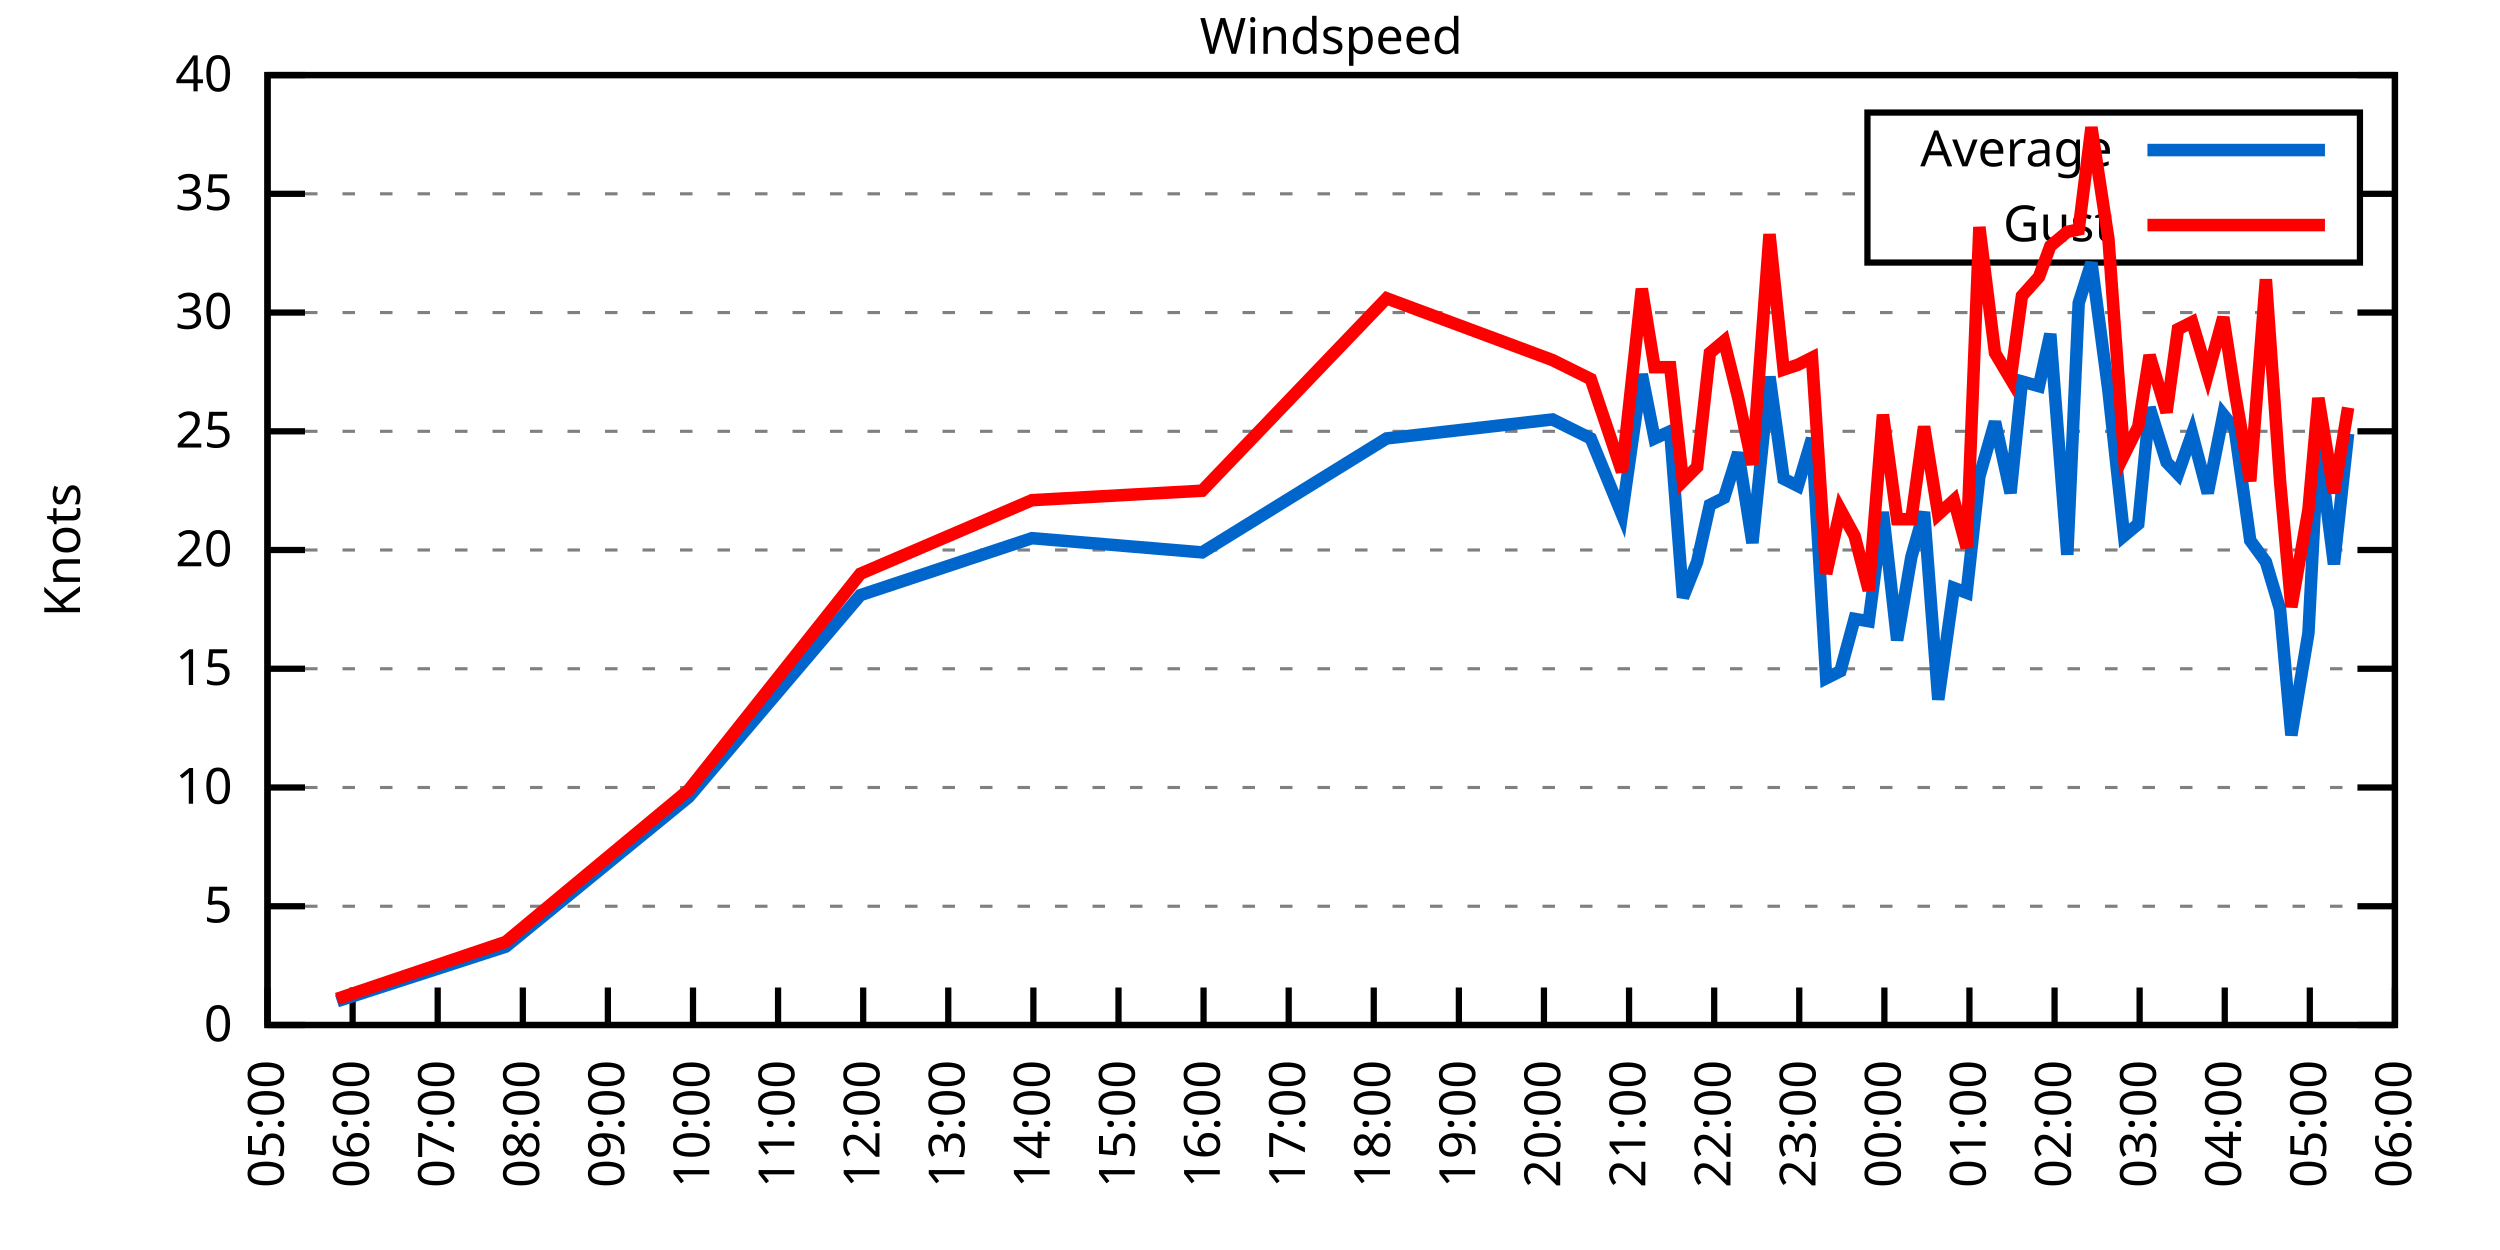
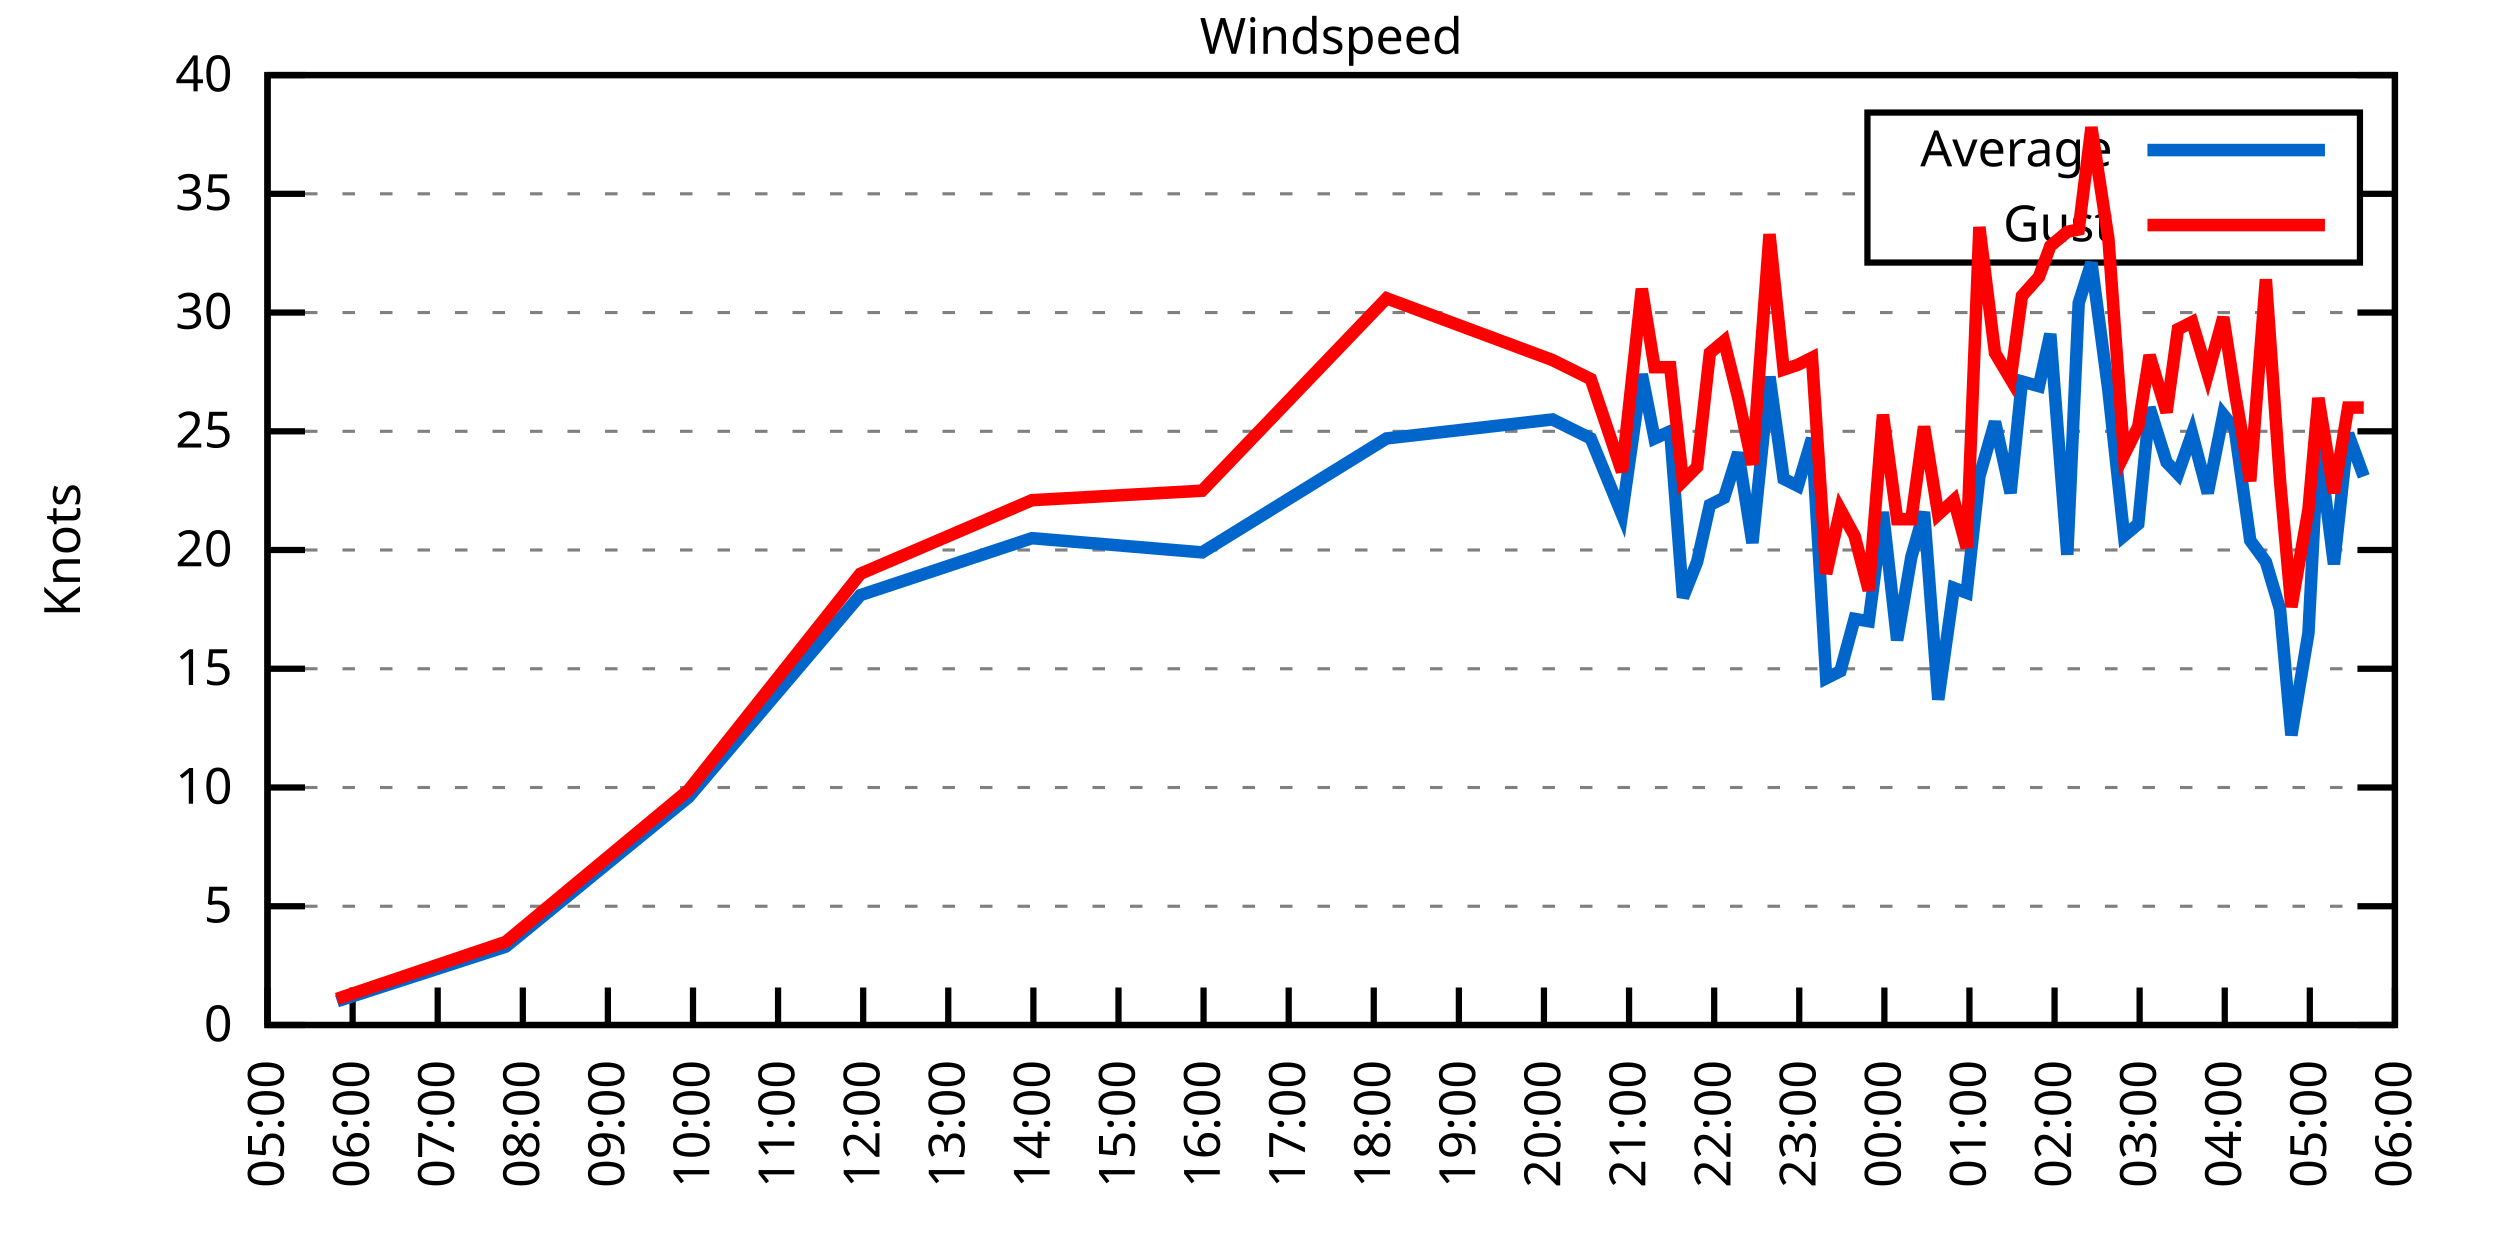
<svg xmlns="http://www.w3.org/2000/svg" xmlns:xlink="http://www.w3.org/1999/xlink" width="400" height="200" viewBox="0 0 400 200">
  <g id="gnuplot_canvas">
    <rect x="0" y="0" width="400" height="200" fill="none" />
    <defs>
      <circle id="gpDot" r="0.5" stroke-width="0.5" stroke="currentColor" />
      <path id="gpPt0" stroke-width="0.333" stroke="currentColor" d="M-1,0 h2 M0,-1 v2" />
      <path id="gpPt1" stroke-width="0.333" stroke="currentColor" d="M-1,-1 L1,1 M1,-1 L-1,1" />
      <path id="gpPt2" stroke-width="0.333" stroke="currentColor" d="M-1,0 L1,0 M0,-1 L0,1 M-1,-1 L1,1 M-1,1 L1,-1" />
      <rect id="gpPt3" stroke-width="0.333" stroke="currentColor" x="-1" y="-1" width="2" height="2" />
      <rect id="gpPt4" stroke-width="0.333" stroke="currentColor" fill="currentColor" x="-1" y="-1" width="2" height="2" />
      <circle id="gpPt5" stroke-width="0.333" stroke="currentColor" cx="0" cy="0" r="1" />
      <use xlink:href="#gpPt5" id="gpPt6" fill="currentColor" stroke="none" />
      <path id="gpPt7" stroke-width="0.333" stroke="currentColor" d="M0,-1.33 L-1.33,0.67 L1.33,0.67 z" />
      <use xlink:href="#gpPt7" id="gpPt8" fill="currentColor" stroke="none" />
      <use xlink:href="#gpPt7" id="gpPt9" stroke="currentColor" transform="rotate(180)" />
      <use xlink:href="#gpPt9" id="gpPt10" fill="currentColor" stroke="none" />
      <use xlink:href="#gpPt3" id="gpPt11" stroke="currentColor" transform="rotate(45)" />
      <use xlink:href="#gpPt11" id="gpPt12" fill="currentColor" stroke="none" />
      <path id="gpPt13" stroke-width="0.333" stroke="currentColor" d="M0,1.330 L1.265,0.411 L0.782,-1.067 L-0.782,-1.076 L-1.265,0.411 z" />
      <use xlink:href="#gpPt13" id="gpPt14" fill="currentColor" stroke="none" />
      <filter id="textbox" filterUnits="objectBoundingBox" x="0" y="0" height="1" width="1">
        <feFlood flood-color="white" flood-opacity="1" result="bgnd" />
        <feComposite in="SourceGraphic" in2="bgnd" operator="atop" />
      </filter>
      <filter id="greybox" filterUnits="objectBoundingBox" x="0" y="0" height="1" width="1">
        <feFlood flood-color="lightgrey" flood-opacity="1" result="grey" />
        <feComposite in="SourceGraphic" in2="grey" operator="atop" />
      </filter>
    </defs>
    <g fill="none" color="white" stroke="currentColor" stroke-width="1.00" stroke-linecap="butt" stroke-linejoin="miter">
</g>
    <g fill="none" color="black" stroke="currentColor" stroke-width="1.00" stroke-linecap="butt" stroke-linejoin="miter">
      <g stroke="none" shape-rendering="crispEdges">
        <polygon fill="rgb(255, 255, 255)" points="42.80,164.00 383.18,164.00 383.18,12.02 42.80,12.02 " />
      </g>
    </g>
    <g fill="none" color="black" stroke="currentColor" stroke-width="1.00" stroke-linecap="butt" stroke-linejoin="miter">
</g>
    <g fill="none" color="black" stroke="black" stroke-width="0.50" stroke-linecap="butt" stroke-linejoin="miter">
</g>
    <g fill="none" color="gray" stroke="currentColor" stroke-width="0.50" stroke-linecap="butt" stroke-linejoin="miter">
      <path stroke="gray" stroke-dasharray="2,4" class="gridline" d="M42.80,164.00 L383.19,164.00  " />
    </g>
    <g fill="none" color="gray" stroke="gray" stroke-width="1.00" stroke-linecap="butt" stroke-linejoin="miter">
</g>
    <g fill="none" color="black" stroke="currentColor" stroke-width="1.00" stroke-linecap="butt" stroke-linejoin="miter">
      <path stroke="black" d="M42.80,164.00 L48.80,164.00 M383.19,164.00 L377.19,164.00  " />
      <g transform="translate(37.20,166.60)" stroke="none" fill="black" font-family="Sans" font-size="8.00" text-anchor="end">
        <text>
          <tspan font-family="Sans"> 0</tspan>
        </text>
      </g>
    </g>
    <g fill="none" color="black" stroke="currentColor" stroke-width="1.00" stroke-linecap="butt" stroke-linejoin="miter">
</g>
    <g fill="none" color="black" stroke="black" stroke-width="0.50" stroke-linecap="butt" stroke-linejoin="miter">
</g>
    <g fill="none" color="gray" stroke="currentColor" stroke-width="0.50" stroke-linecap="butt" stroke-linejoin="miter">
      <path stroke="gray" stroke-dasharray="2,4" class="gridline" d="M42.80,145.00 L383.19,145.00  " />
    </g>
    <g fill="none" color="gray" stroke="gray" stroke-width="1.00" stroke-linecap="butt" stroke-linejoin="miter">
</g>
    <g fill="none" color="black" stroke="currentColor" stroke-width="1.00" stroke-linecap="butt" stroke-linejoin="miter">
      <path stroke="black" d="M42.80,145.00 L48.80,145.00 M383.19,145.00 L377.19,145.00  " />
      <g transform="translate(37.20,147.60)" stroke="none" fill="black" font-family="Sans" font-size="8.00" text-anchor="end">
        <text>
          <tspan font-family="Sans"> 5</tspan>
        </text>
      </g>
    </g>
    <g fill="none" color="black" stroke="currentColor" stroke-width="1.00" stroke-linecap="butt" stroke-linejoin="miter">
</g>
    <g fill="none" color="black" stroke="black" stroke-width="0.50" stroke-linecap="butt" stroke-linejoin="miter">
</g>
    <g fill="none" color="gray" stroke="currentColor" stroke-width="0.50" stroke-linecap="butt" stroke-linejoin="miter">
      <path stroke="gray" stroke-dasharray="2,4" class="gridline" d="M42.80,126.00 L383.19,126.00  " />
    </g>
    <g fill="none" color="gray" stroke="gray" stroke-width="1.00" stroke-linecap="butt" stroke-linejoin="miter">
</g>
    <g fill="none" color="black" stroke="currentColor" stroke-width="1.00" stroke-linecap="butt" stroke-linejoin="miter">
      <path stroke="black" d="M42.80,126.00 L48.80,126.00 M383.19,126.00 L377.19,126.00  " />
      <g transform="translate(37.20,128.60)" stroke="none" fill="black" font-family="Sans" font-size="8.00" text-anchor="end">
        <text>
          <tspan font-family="Sans"> 10</tspan>
        </text>
      </g>
    </g>
    <g fill="none" color="black" stroke="currentColor" stroke-width="1.00" stroke-linecap="butt" stroke-linejoin="miter">
</g>
    <g fill="none" color="black" stroke="black" stroke-width="0.50" stroke-linecap="butt" stroke-linejoin="miter">
</g>
    <g fill="none" color="gray" stroke="currentColor" stroke-width="0.50" stroke-linecap="butt" stroke-linejoin="miter">
      <path stroke="gray" stroke-dasharray="2,4" class="gridline" d="M42.80,107.00 L383.19,107.00  " />
    </g>
    <g fill="none" color="gray" stroke="gray" stroke-width="1.00" stroke-linecap="butt" stroke-linejoin="miter">
</g>
    <g fill="none" color="black" stroke="currentColor" stroke-width="1.00" stroke-linecap="butt" stroke-linejoin="miter">
      <path stroke="black" d="M42.80,107.00 L48.80,107.00 M383.19,107.00 L377.19,107.00  " />
      <g transform="translate(37.20,109.60)" stroke="none" fill="black" font-family="Sans" font-size="8.00" text-anchor="end">
        <text>
          <tspan font-family="Sans"> 15</tspan>
        </text>
      </g>
    </g>
    <g fill="none" color="black" stroke="currentColor" stroke-width="1.00" stroke-linecap="butt" stroke-linejoin="miter">
</g>
    <g fill="none" color="black" stroke="black" stroke-width="0.50" stroke-linecap="butt" stroke-linejoin="miter">
</g>
    <g fill="none" color="gray" stroke="currentColor" stroke-width="0.50" stroke-linecap="butt" stroke-linejoin="miter">
      <path stroke="gray" stroke-dasharray="2,4" class="gridline" d="M42.80,88.00 L383.19,88.00  " />
    </g>
    <g fill="none" color="gray" stroke="gray" stroke-width="1.00" stroke-linecap="butt" stroke-linejoin="miter">
</g>
    <g fill="none" color="black" stroke="currentColor" stroke-width="1.00" stroke-linecap="butt" stroke-linejoin="miter">
      <path stroke="black" d="M42.80,88.00 L48.80,88.00 M383.19,88.00 L377.19,88.00  " />
      <g transform="translate(37.20,90.60)" stroke="none" fill="black" font-family="Sans" font-size="8.00" text-anchor="end">
        <text>
          <tspan font-family="Sans"> 20</tspan>
        </text>
      </g>
    </g>
    <g fill="none" color="black" stroke="currentColor" stroke-width="1.00" stroke-linecap="butt" stroke-linejoin="miter">
</g>
    <g fill="none" color="black" stroke="black" stroke-width="0.50" stroke-linecap="butt" stroke-linejoin="miter">
</g>
    <g fill="none" color="gray" stroke="currentColor" stroke-width="0.50" stroke-linecap="butt" stroke-linejoin="miter">
      <path stroke="gray" stroke-dasharray="2,4" class="gridline" d="M42.80,69.01 L383.19,69.01  " />
    </g>
    <g fill="none" color="gray" stroke="gray" stroke-width="1.00" stroke-linecap="butt" stroke-linejoin="miter">
</g>
    <g fill="none" color="black" stroke="currentColor" stroke-width="1.00" stroke-linecap="butt" stroke-linejoin="miter">
      <path stroke="black" d="M42.80,69.01 L48.80,69.01 M383.19,69.01 L377.19,69.01  " />
      <g transform="translate(37.20,71.61)" stroke="none" fill="black" font-family="Sans" font-size="8.00" text-anchor="end">
        <text>
          <tspan font-family="Sans"> 25</tspan>
        </text>
      </g>
    </g>
    <g fill="none" color="black" stroke="currentColor" stroke-width="1.00" stroke-linecap="butt" stroke-linejoin="miter">
</g>
    <g fill="none" color="black" stroke="black" stroke-width="0.50" stroke-linecap="butt" stroke-linejoin="miter">
</g>
    <g fill="none" color="gray" stroke="currentColor" stroke-width="0.50" stroke-linecap="butt" stroke-linejoin="miter">
      <path stroke="gray" stroke-dasharray="2,4" class="gridline" d="M42.80,50.01 L383.19,50.01  " />
    </g>
    <g fill="none" color="gray" stroke="gray" stroke-width="1.00" stroke-linecap="butt" stroke-linejoin="miter">
</g>
    <g fill="none" color="black" stroke="currentColor" stroke-width="1.00" stroke-linecap="butt" stroke-linejoin="miter">
      <path stroke="black" d="M42.80,50.01 L48.80,50.01 M383.19,50.01 L377.19,50.01  " />
      <g transform="translate(37.20,52.61)" stroke="none" fill="black" font-family="Sans" font-size="8.00" text-anchor="end">
        <text>
          <tspan font-family="Sans"> 30</tspan>
        </text>
      </g>
    </g>
    <g fill="none" color="black" stroke="currentColor" stroke-width="1.00" stroke-linecap="butt" stroke-linejoin="miter">
</g>
    <g fill="none" color="black" stroke="black" stroke-width="0.50" stroke-linecap="butt" stroke-linejoin="miter">
</g>
    <g fill="none" color="gray" stroke="currentColor" stroke-width="0.50" stroke-linecap="butt" stroke-linejoin="miter">
      <path stroke="gray" stroke-dasharray="2,4" class="gridline" d="M42.80,31.01 L298.79,31.01 M377.59,31.01 L383.19,31.01  " />
    </g>
    <g fill="none" color="gray" stroke="gray" stroke-width="1.00" stroke-linecap="butt" stroke-linejoin="miter">
</g>
    <g fill="none" color="black" stroke="currentColor" stroke-width="1.00" stroke-linecap="butt" stroke-linejoin="miter">
      <path stroke="black" d="M42.80,31.01 L48.80,31.01 M383.19,31.01 L377.19,31.01  " />
      <g transform="translate(37.20,33.61)" stroke="none" fill="black" font-family="Sans" font-size="8.00" text-anchor="end">
        <text>
          <tspan font-family="Sans"> 35</tspan>
        </text>
      </g>
    </g>
    <g fill="none" color="black" stroke="currentColor" stroke-width="1.00" stroke-linecap="butt" stroke-linejoin="miter">
</g>
    <g fill="none" color="black" stroke="black" stroke-width="0.50" stroke-linecap="butt" stroke-linejoin="miter">
</g>
    <g fill="none" color="gray" stroke="currentColor" stroke-width="0.50" stroke-linecap="butt" stroke-linejoin="miter">
      <path stroke="gray" stroke-dasharray="2,4" class="gridline" d="M42.80,12.01 L383.19,12.01  " />
    </g>
    <g fill="none" color="gray" stroke="gray" stroke-width="1.00" stroke-linecap="butt" stroke-linejoin="miter">
</g>
    <g fill="none" color="black" stroke="currentColor" stroke-width="1.00" stroke-linecap="butt" stroke-linejoin="miter">
      <path stroke="black" d="M42.80,12.01 L48.80,12.01 M383.19,12.01 L377.19,12.01  " />
      <g transform="translate(37.20,14.61)" stroke="none" fill="black" font-family="Sans" font-size="8.00" text-anchor="end">
        <text>
          <tspan font-family="Sans"> 40</tspan>
        </text>
      </g>
    </g>
    <g fill="none" color="black" stroke="currentColor" stroke-width="1.00" stroke-linecap="butt" stroke-linejoin="miter">
      <path stroke="black" d="M42.80,164.00 L42.80,158.00  " />
      <g transform="translate(45.40,169.60) rotate(270.00)" stroke="none" fill="black" font-family="Sans" font-size="8.00" text-anchor="end">
        <text>
          <tspan font-family="Sans">05:00</tspan>
        </text>
      </g>
    </g>
    <g fill="none" color="black" stroke="currentColor" stroke-width="1.00" stroke-linecap="butt" stroke-linejoin="miter">
      <path stroke="black" d="M56.42,164.00 L56.42,158.00  " />
      <g transform="translate(59.02,169.60) rotate(270.00)" stroke="none" fill="black" font-family="Sans" font-size="8.00" text-anchor="end">
        <text>
          <tspan font-family="Sans">06:00</tspan>
        </text>
      </g>
    </g>
    <g fill="none" color="black" stroke="currentColor" stroke-width="1.00" stroke-linecap="butt" stroke-linejoin="miter">
      <path stroke="black" d="M70.03,164.00 L70.03,158.00  " />
      <g transform="translate(72.63,169.60) rotate(270.00)" stroke="none" fill="black" font-family="Sans" font-size="8.00" text-anchor="end">
        <text>
          <tspan font-family="Sans">07:00</tspan>
        </text>
      </g>
    </g>
    <g fill="none" color="black" stroke="currentColor" stroke-width="1.00" stroke-linecap="butt" stroke-linejoin="miter">
      <path stroke="black" d="M83.65,164.00 L83.65,158.00  " />
      <g transform="translate(86.25,169.60) rotate(270.00)" stroke="none" fill="black" font-family="Sans" font-size="8.00" text-anchor="end">
        <text>
          <tspan font-family="Sans">08:00</tspan>
        </text>
      </g>
    </g>
    <g fill="none" color="black" stroke="currentColor" stroke-width="1.00" stroke-linecap="butt" stroke-linejoin="miter">
      <path stroke="black" d="M97.26,164.00 L97.26,158.00  " />
      <g transform="translate(99.86,169.60) rotate(270.00)" stroke="none" fill="black" font-family="Sans" font-size="8.00" text-anchor="end">
        <text>
          <tspan font-family="Sans">09:00</tspan>
        </text>
      </g>
    </g>
    <g fill="none" color="black" stroke="currentColor" stroke-width="1.00" stroke-linecap="butt" stroke-linejoin="miter">
      <path stroke="black" d="M110.88,164.00 L110.88,158.00  " />
      <g transform="translate(113.48,169.60) rotate(270.00)" stroke="none" fill="black" font-family="Sans" font-size="8.00" text-anchor="end">
        <text>
          <tspan font-family="Sans">10:00</tspan>
        </text>
      </g>
    </g>
    <g fill="none" color="black" stroke="currentColor" stroke-width="1.00" stroke-linecap="butt" stroke-linejoin="miter">
      <path stroke="black" d="M124.49,164.00 L124.49,158.00  " />
      <g transform="translate(127.09,169.60) rotate(270.00)" stroke="none" fill="black" font-family="Sans" font-size="8.00" text-anchor="end">
        <text>
          <tspan font-family="Sans">11:00</tspan>
        </text>
      </g>
    </g>
    <g fill="none" color="black" stroke="currentColor" stroke-width="1.00" stroke-linecap="butt" stroke-linejoin="miter">
      <path stroke="black" d="M138.11,164.00 L138.11,158.00  " />
      <g transform="translate(140.71,169.60) rotate(270.00)" stroke="none" fill="black" font-family="Sans" font-size="8.00" text-anchor="end">
        <text>
          <tspan font-family="Sans">12:00</tspan>
        </text>
      </g>
    </g>
    <g fill="none" color="black" stroke="currentColor" stroke-width="1.00" stroke-linecap="butt" stroke-linejoin="miter">
      <path stroke="black" d="M151.72,164.00 L151.72,158.00  " />
      <g transform="translate(154.32,169.60) rotate(270.00)" stroke="none" fill="black" font-family="Sans" font-size="8.00" text-anchor="end">
        <text>
          <tspan font-family="Sans">13:00</tspan>
        </text>
      </g>
    </g>
    <g fill="none" color="black" stroke="currentColor" stroke-width="1.00" stroke-linecap="butt" stroke-linejoin="miter">
      <path stroke="black" d="M165.34,164.00 L165.34,158.00  " />
      <g transform="translate(167.94,169.60) rotate(270.00)" stroke="none" fill="black" font-family="Sans" font-size="8.00" text-anchor="end">
        <text>
          <tspan font-family="Sans">14:00</tspan>
        </text>
      </g>
    </g>
    <g fill="none" color="black" stroke="currentColor" stroke-width="1.00" stroke-linecap="butt" stroke-linejoin="miter">
      <path stroke="black" d="M178.96,164.00 L178.96,158.00  " />
      <g transform="translate(181.56,169.60) rotate(270.00)" stroke="none" fill="black" font-family="Sans" font-size="8.00" text-anchor="end">
        <text>
          <tspan font-family="Sans">15:00</tspan>
        </text>
      </g>
    </g>
    <g fill="none" color="black" stroke="currentColor" stroke-width="1.00" stroke-linecap="butt" stroke-linejoin="miter">
      <path stroke="black" d="M192.57,164.00 L192.57,158.00  " />
      <g transform="translate(195.17,169.60) rotate(270.00)" stroke="none" fill="black" font-family="Sans" font-size="8.00" text-anchor="end">
        <text>
          <tspan font-family="Sans">16:00</tspan>
        </text>
      </g>
    </g>
    <g fill="none" color="black" stroke="currentColor" stroke-width="1.00" stroke-linecap="butt" stroke-linejoin="miter">
      <path stroke="black" d="M206.19,164.00 L206.19,158.00  " />
      <g transform="translate(208.79,169.60) rotate(270.00)" stroke="none" fill="black" font-family="Sans" font-size="8.00" text-anchor="end">
        <text>
          <tspan font-family="Sans">17:00</tspan>
        </text>
      </g>
    </g>
    <g fill="none" color="black" stroke="currentColor" stroke-width="1.00" stroke-linecap="butt" stroke-linejoin="miter">
      <path stroke="black" d="M219.80,164.00 L219.80,158.00  " />
      <g transform="translate(222.40,169.60) rotate(270.00)" stroke="none" fill="black" font-family="Sans" font-size="8.00" text-anchor="end">
        <text>
          <tspan font-family="Sans">18:00</tspan>
        </text>
      </g>
    </g>
    <g fill="none" color="black" stroke="currentColor" stroke-width="1.00" stroke-linecap="butt" stroke-linejoin="miter">
      <path stroke="black" d="M233.42,164.00 L233.42,158.00  " />
      <g transform="translate(236.02,169.60) rotate(270.00)" stroke="none" fill="black" font-family="Sans" font-size="8.00" text-anchor="end">
        <text>
          <tspan font-family="Sans">19:00</tspan>
        </text>
      </g>
    </g>
    <g fill="none" color="black" stroke="currentColor" stroke-width="1.00" stroke-linecap="butt" stroke-linejoin="miter">
      <path stroke="black" d="M247.03,164.00 L247.03,158.00  " />
      <g transform="translate(249.63,169.60) rotate(270.00)" stroke="none" fill="black" font-family="Sans" font-size="8.00" text-anchor="end">
        <text>
          <tspan font-family="Sans">20:00</tspan>
        </text>
      </g>
    </g>
    <g fill="none" color="black" stroke="currentColor" stroke-width="1.00" stroke-linecap="butt" stroke-linejoin="miter">
      <path stroke="black" d="M260.65,164.00 L260.65,158.00  " />
      <g transform="translate(263.25,169.60) rotate(270.00)" stroke="none" fill="black" font-family="Sans" font-size="8.00" text-anchor="end">
        <text>
          <tspan font-family="Sans">21:00</tspan>
        </text>
      </g>
    </g>
    <g fill="none" color="black" stroke="currentColor" stroke-width="1.00" stroke-linecap="butt" stroke-linejoin="miter">
      <path stroke="black" d="M274.27,164.00 L274.27,158.00  " />
      <g transform="translate(276.87,169.60) rotate(270.00)" stroke="none" fill="black" font-family="Sans" font-size="8.00" text-anchor="end">
        <text>
          <tspan font-family="Sans">22:00</tspan>
        </text>
      </g>
    </g>
    <g fill="none" color="black" stroke="currentColor" stroke-width="1.00" stroke-linecap="butt" stroke-linejoin="miter">
      <path stroke="black" d="M287.88,164.00 L287.88,158.00  " />
      <g transform="translate(290.48,169.60) rotate(270.00)" stroke="none" fill="black" font-family="Sans" font-size="8.00" text-anchor="end">
        <text>
          <tspan font-family="Sans">23:00</tspan>
        </text>
      </g>
    </g>
    <g fill="none" color="black" stroke="currentColor" stroke-width="1.00" stroke-linecap="butt" stroke-linejoin="miter">
      <path stroke="black" d="M301.50,164.00 L301.50,158.00  " />
      <g transform="translate(304.10,169.60) rotate(270.00)" stroke="none" fill="black" font-family="Sans" font-size="8.00" text-anchor="end">
        <text>
          <tspan font-family="Sans">00:00</tspan>
        </text>
      </g>
    </g>
    <g fill="none" color="black" stroke="currentColor" stroke-width="1.00" stroke-linecap="butt" stroke-linejoin="miter">
      <path stroke="black" d="M315.11,164.00 L315.11,158.00  " />
      <g transform="translate(317.71,169.60) rotate(270.00)" stroke="none" fill="black" font-family="Sans" font-size="8.00" text-anchor="end">
        <text>
          <tspan font-family="Sans">01:00</tspan>
        </text>
      </g>
    </g>
    <g fill="none" color="black" stroke="currentColor" stroke-width="1.00" stroke-linecap="butt" stroke-linejoin="miter">
      <path stroke="black" d="M328.73,164.00 L328.73,158.00  " />
      <g transform="translate(331.33,169.60) rotate(270.00)" stroke="none" fill="black" font-family="Sans" font-size="8.00" text-anchor="end">
        <text>
          <tspan font-family="Sans">02:00</tspan>
        </text>
      </g>
    </g>
    <g fill="none" color="black" stroke="currentColor" stroke-width="1.00" stroke-linecap="butt" stroke-linejoin="miter">
      <path stroke="black" d="M342.34,164.00 L342.34,158.00  " />
      <g transform="translate(344.94,169.60) rotate(270.00)" stroke="none" fill="black" font-family="Sans" font-size="8.00" text-anchor="end">
        <text>
          <tspan font-family="Sans">03:00</tspan>
        </text>
      </g>
    </g>
    <g fill="none" color="black" stroke="currentColor" stroke-width="1.00" stroke-linecap="butt" stroke-linejoin="miter">
      <path stroke="black" d="M355.96,164.00 L355.96,158.00  " />
      <g transform="translate(358.56,169.60) rotate(270.00)" stroke="none" fill="black" font-family="Sans" font-size="8.00" text-anchor="end">
        <text>
          <tspan font-family="Sans">04:00</tspan>
        </text>
      </g>
    </g>
    <g fill="none" color="black" stroke="currentColor" stroke-width="1.00" stroke-linecap="butt" stroke-linejoin="miter">
      <path stroke="black" d="M369.57,164.00 L369.57,158.00  " />
      <g transform="translate(372.17,169.60) rotate(270.00)" stroke="none" fill="black" font-family="Sans" font-size="8.00" text-anchor="end">
        <text>
          <tspan font-family="Sans">05:00</tspan>
        </text>
      </g>
    </g>
    <g fill="none" color="black" stroke="currentColor" stroke-width="1.00" stroke-linecap="butt" stroke-linejoin="miter">
      <path stroke="black" d="M383.19,164.00 L383.19,158.00  " />
      <g transform="translate(385.79,169.60) rotate(270.00)" stroke="none" fill="black" font-family="Sans" font-size="8.00" text-anchor="end">
        <text>
          <tspan font-family="Sans">06:00</tspan>
        </text>
      </g>
    </g>
    <g fill="none" color="black" stroke="currentColor" stroke-width="1.00" stroke-linecap="butt" stroke-linejoin="miter">
</g>
    <g fill="none" color="black" stroke="currentColor" stroke-width="1.00" stroke-linecap="butt" stroke-linejoin="miter">
      <path stroke="black" d="M42.80,12.01 L42.80,164.00 L383.19,164.00 L383.19,12.01 L42.80,12.01 Z  " />
    </g>
    <g fill="none" color="black" stroke="currentColor" stroke-width="1.00" stroke-linecap="butt" stroke-linejoin="miter">
</g>
    <g fill="none" color="black" stroke="currentColor" stroke-width="1.00" stroke-linecap="butt" stroke-linejoin="miter">
      <path stroke="black" d="M298.79,42.01 L298.79,18.01 L377.59,18.01 L377.59,42.01 L298.79,42.01 Z  " />
    </g>
    <g id="Windspeed_plot_1">
      <g fill="none" color="white" stroke="black" stroke-width="2.00" stroke-linecap="butt" stroke-linejoin="miter">
</g>
      <g fill="none" color="black" stroke="currentColor" stroke-width="2.00" stroke-linecap="butt" stroke-linejoin="miter">
        <g transform="translate(337.99,26.61)" stroke="none" fill="black" font-family="Sans" font-size="8.00" text-anchor="end">
          <text>
            <tspan font-family="Sans">Average</tspan>
          </text>
        </g>
      </g>
      <g fill="none" color="black" stroke="currentColor" stroke-width="2.00" stroke-linecap="butt" stroke-linejoin="miter">
-         <path stroke="rgb(  0, 102, 204)" d="M343.59,24.01 L371.99,24.01 M53.92,160.20 L80.92,151.46 L110.20,127.52 L137.66,95.22 L165.11,86.11 L192.34,88.38   L221.85,70.15 L248.40,67.11 L254.52,70.15 L259.51,82.31 L262.69,59.89 L264.73,70.15 L267.23,69.01 L269.27,95.60   L271.54,89.90 L273.58,80.79 L275.85,79.65 L278.12,72.43 L280.39,86.87 L283.12,60.27 L285.38,76.61 L287.65,77.75   L289.92,70.15 L292.19,108.52 L294.46,107.38 L296.73,99.02 L299.00,99.40 L301.27,81.93 L303.54,102.44 L305.81,89.14   L307.85,81.93 L310.12,111.94 L312.62,94.08 L314.66,94.84 L316.70,76.23 L319.20,67.49 L321.69,78.89 L323.51,61.03   L326.23,61.79 L328.05,53.43 L330.77,88.76 L332.59,48.49 L334.63,42.03 L337.35,62.55 L339.85,85.73 L342.12,83.83   L343.93,65.21 L346.65,73.95 L348.47,75.85 L350.74,69.39 L353.24,78.89 L355.73,66.35 L357.55,68.63 L360.04,86.49   L362.54,89.90 L364.81,97.50 L366.62,117.64 L369.35,101.30 L370.94,70.53 L373.43,90.28 L375.70,69.39  " />
+         <path stroke="rgb(  0, 102, 204)" d="M343.59,24.01 L371.99,24.01 M53.92,160.20 L80.92,151.46 L110.20,127.52 L137.66,95.22 L165.11,86.11 L192.34,88.38   L221.85,70.15 L248.40,67.11 L254.52,70.15 L259.51,82.31 L262.69,59.89 L264.73,70.15 L267.23,69.01 L269.27,95.60   L271.54,89.90 L273.58,80.79 L275.85,79.65 L278.12,72.43 L280.39,86.87 L283.12,60.27 L285.38,76.61 L287.65,77.75   L289.92,70.15 L292.19,108.52 L294.46,107.38 L296.73,99.02 L299.00,99.40 L301.27,81.93 L303.54,102.44 L305.81,89.14   L307.85,81.93 L310.12,111.94 L312.62,94.08 L314.66,94.84 L316.70,76.23 L319.20,67.49 L321.69,78.89 L323.51,61.03   L326.23,61.79 L328.05,53.43 L330.77,88.76 L332.59,48.49 L334.63,42.03 L337.35,62.55 L339.85,85.73 L342.12,83.83   L343.93,65.21 L346.65,73.95 L348.47,75.85 L350.74,69.39 L353.24,78.89 L355.73,66.35 L357.55,68.63 L360.04,86.49   L362.54,89.90 L364.81,97.50 L366.62,117.64 L369.35,101.30 L370.94,70.53 L373.43,90.28 L375.70,69.39 L378.20,76.23    " />
      </g>
    </g>
    <g id="Windspeed_plot_2">
      <g fill="none" color="black" stroke="currentColor" stroke-width="2.00" stroke-linecap="butt" stroke-linejoin="miter">
        <g transform="translate(337.99,38.61)" stroke="none" fill="black" font-family="Sans" font-size="8.00" text-anchor="end">
          <text>
            <tspan font-family="Sans">Gust</tspan>
          </text>
        </g>
      </g>
      <g fill="none" color="black" stroke="currentColor" stroke-width="2.00" stroke-linecap="butt" stroke-linejoin="miter">
-         <path stroke="rgb(255,   0,   0)" d="M343.59,36.01 L371.99,36.01 M53.92,159.82 L80.92,150.70 L110.20,126.38 L137.66,91.80 L165.11,80.03 L192.34,78.51   L221.85,47.73 L248.40,57.61 L254.52,60.65 L259.51,75.47 L262.69,46.21 L264.73,58.75 L267.23,58.75 L269.27,76.99   L271.54,74.71 L273.58,56.47 L275.85,54.57 L278.12,63.69 L280.39,74.33 L283.12,37.47 L285.38,59.13 L287.65,58.37   L289.92,57.23 L292.19,91.80 L294.46,81.55 L296.73,85.73 L299.00,94.46 L301.27,66.35 L303.54,83.07 L305.81,83.07   L307.85,68.25 L310.12,82.31 L312.62,80.03 L314.66,87.63 L316.70,36.33 L319.20,56.47 L321.69,60.65 L323.51,47.35   L326.23,44.31 L328.05,39.37 L330.77,37.09 L332.59,36.71 L334.63,20.37 L337.35,38.23 L339.85,72.81 L342.12,68.25   L343.93,56.85 L346.65,65.97 L348.47,52.67 L350.74,51.53 L353.24,59.89 L355.73,50.77 L357.55,62.55 L360.04,76.99   L362.54,44.69 L364.81,76.99 L366.62,97.12 L369.35,81.55 L370.94,63.69 L373.43,78.89 L375.70,65.21  " />
+         <path stroke="rgb(255,   0,   0)" d="M343.59,36.01 L371.99,36.01 M53.92,159.82 L80.92,150.70 L110.20,126.38 L137.66,91.80 L165.11,80.03 L192.34,78.51   L221.85,47.73 L248.40,57.61 L254.52,60.65 L259.51,75.47 L262.69,46.21 L264.73,58.75 L267.23,58.75 L269.27,76.99   L271.54,74.71 L273.58,56.47 L275.85,54.57 L278.12,63.69 L280.39,74.33 L283.12,37.47 L285.38,59.13 L287.65,58.37   L289.92,57.23 L292.19,91.80 L294.46,81.55 L296.73,85.73 L299.00,94.46 L301.27,66.35 L303.54,83.07 L305.81,83.07   L307.85,68.25 L310.12,82.31 L312.62,80.03 L314.66,87.63 L316.70,36.33 L319.20,56.47 L321.69,60.65 L323.51,47.35   L326.23,44.31 L328.05,39.37 L330.77,37.09 L332.59,36.71 L334.63,20.37 L337.35,38.23 L339.85,72.81 L342.12,68.25   L343.93,56.85 L346.65,65.97 L348.47,52.67 L350.74,51.53 L353.24,59.89 L355.73,50.77 L357.55,62.55 L360.04,76.99   L362.54,44.69 L364.81,76.99 L366.62,97.12 L369.35,81.55 L370.94,63.69 L373.43,78.89 L375.70,65.21 L378.20,65.21    " />
      </g>
    </g>
    <g fill="none" color="black" stroke="currentColor" stroke-width="2.00" stroke-linecap="butt" stroke-linejoin="miter">
</g>
    <g fill="none" color="black" stroke="black" stroke-width="1.00" stroke-linecap="butt" stroke-linejoin="miter">
</g>
    <g fill="none" color="black" stroke="currentColor" stroke-width="1.00" stroke-linecap="butt" stroke-linejoin="miter">
      <path stroke="black" d="M42.80,12.01 L42.80,164.00 L383.19,164.00 L383.19,12.01 L42.80,12.01 Z  " />
      <g transform="translate(12.80,88.01) rotate(270.00)" stroke="none" fill="black" font-family="Sans" font-size="8.00" text-anchor="middle">
        <text>
          <tspan font-family="Sans">Knots</tspan>
        </text>
      </g>
    </g>
    <g fill="none" color="black" stroke="currentColor" stroke-width="1.00" stroke-linecap="butt" stroke-linejoin="miter">
</g>
    <g fill="none" color="black" stroke="currentColor" stroke-width="1.00" stroke-linecap="butt" stroke-linejoin="miter">
      <g transform="translate(212.99,8.61)" stroke="none" fill="black" font-family="Sans" font-size="8.00" text-anchor="middle">
        <text>
          <tspan font-family="Sans">Windspeed</tspan>
        </text>
      </g>
    </g>
    <g fill="none" color="black" stroke="currentColor" stroke-width="1.00" stroke-linecap="butt" stroke-linejoin="miter">
</g>
  </g>
</svg>
